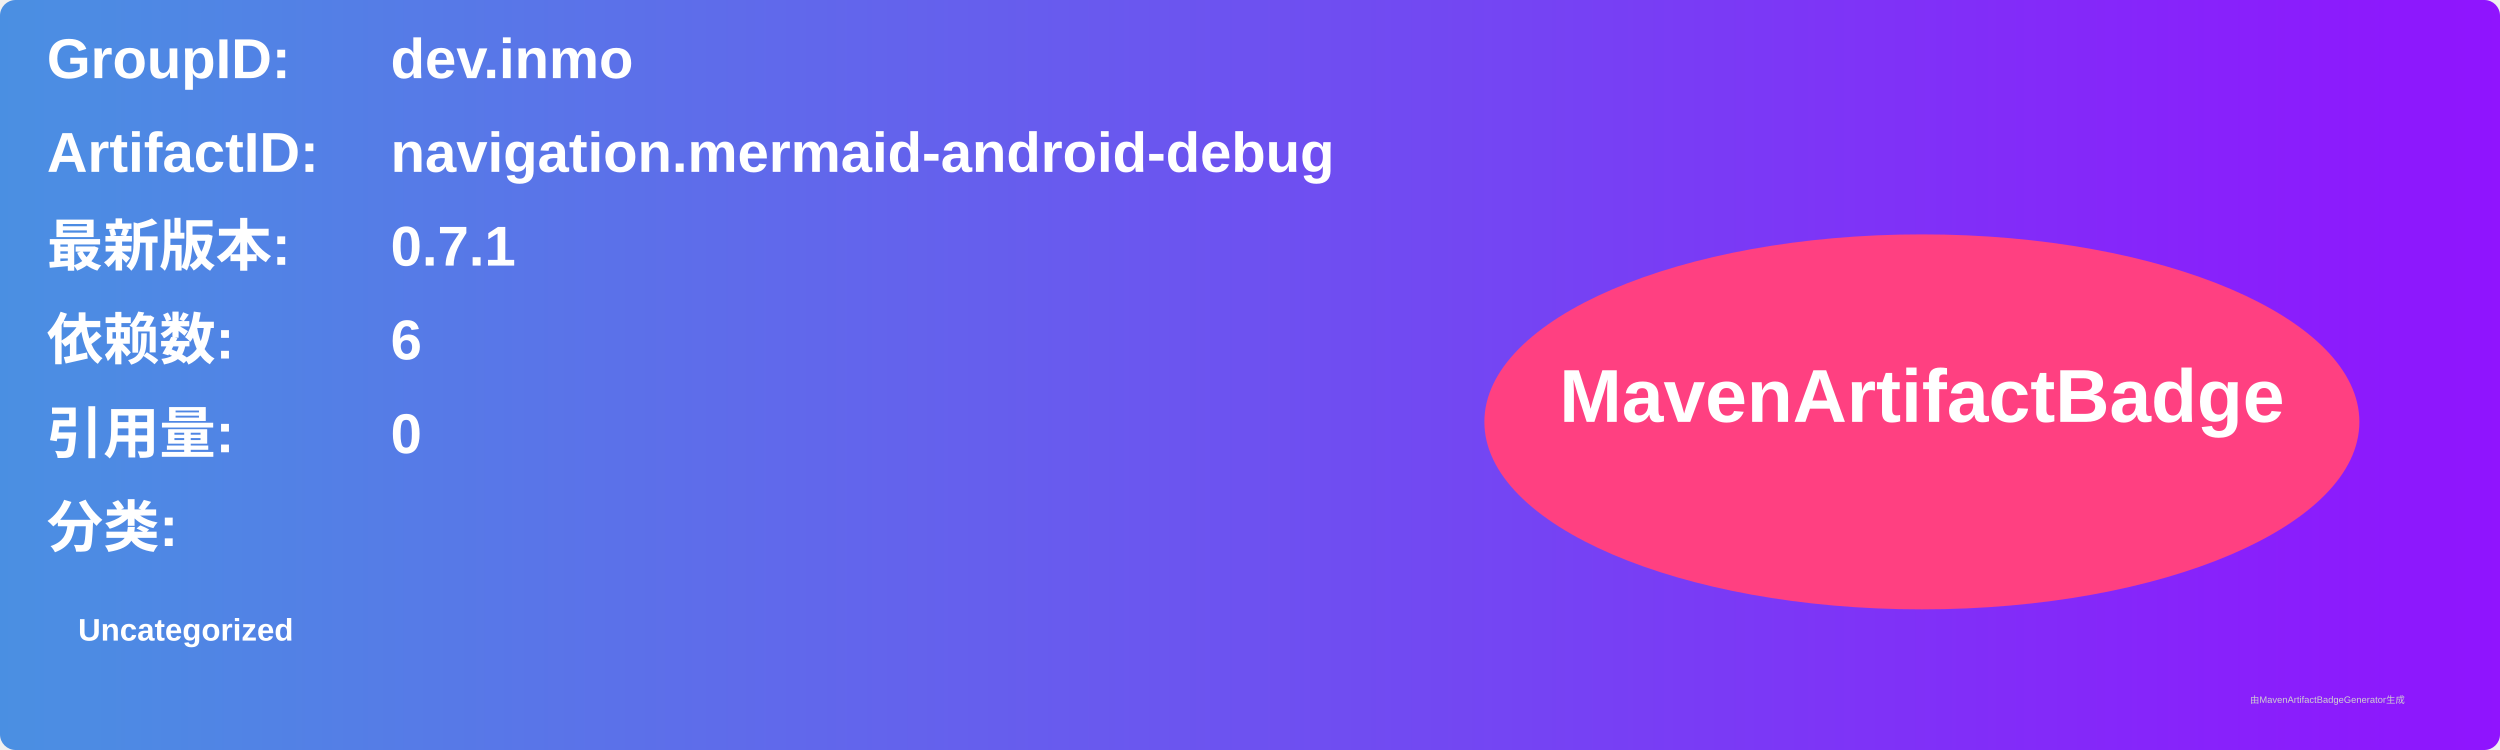
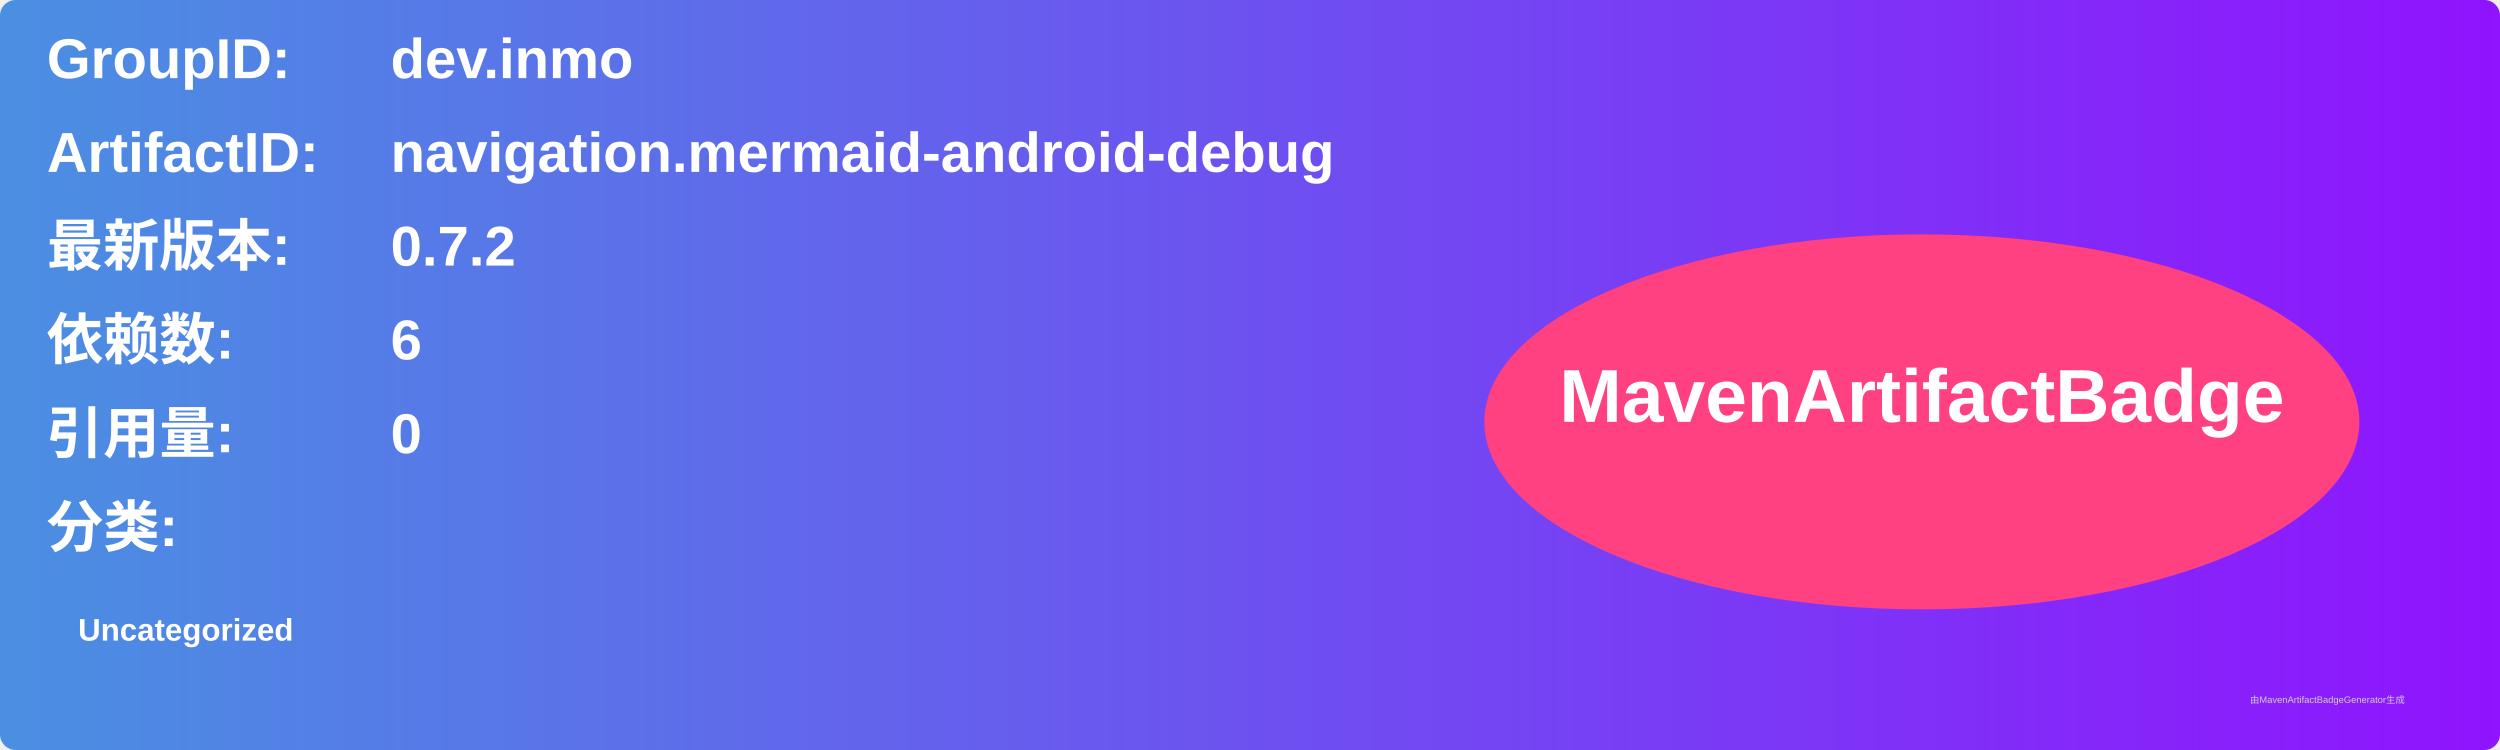
<svg xmlns="http://www.w3.org/2000/svg" width="800" height="240" viewBox="0 0 800 240">
  <linearGradient id="grad" x1="0%" y1="0%" x2="100%" y2="0%">
    <stop offset="0%" stop-color="#4a90e2" />
    <stop offset="100%" stop-color="#9013fe" />
  </linearGradient>
  <rect width="100%" height="100%" rx="5" ry="5" fill="url(#grad)" />
  <g transform="translate(15, 15)">
    <text x="0" y="10" font-family="Arial" font-size="18" fill="white" font-weight="bold" width="260">GroupID:</text>
    <text x="110" y="10" font-family="Arial" font-size="18" fill="white" font-weight="bold" width="460">dev.inmo</text>
    <text x="0" y="40" font-family="Arial" font-size="18" fill="white" font-weight="bold" width="260">ArtifactID:</text>
    <text x="110" y="40" font-family="Arial" font-size="18" fill="white" font-weight="bold" width="460">navigation.mermaid-android-debug</text>
    <text x="0" y="70" font-family="Arial" font-size="18" fill="white" font-weight="bold">最新版本:</text>
    <text x="110" y="70" font-family="Arial" font-size="18" fill="white" font-weight="bold">
-       <tspan font-weight="bold">0.7.1</tspan>
+       <tspan font-weight="bold">0.7.2</tspan>
    </text>
    <text x="0" y="100" font-family="Arial" font-size="18" fill="white" font-weight="bold">依赖数: </text>
    <text x="110" y="100" font-family="Arial" font-size="18" fill="white">
      <tspan font-weight="bold">6</tspan>
    </text>
    <text x="0" y="130" font-family="Arial" font-size="18" fill="white" font-weight="bold">引用量: </text>
    <text x="110" y="130" font-family="Arial" font-size="18" fill="white">
      <tspan font-weight="bold">0</tspan>
    </text>
    <text x="0" y="160" font-family="Arial" font-size="18" fill="white" font-weight="bold">分类:</text>
    <text x="10" y="190" font-family="Arial" font-size="10" fill="white">
      <tspan font-weight="bold">Uncategorized</tspan>
    </text>
    <ellipse cx="600" cy="120" rx="140" ry="60" fill="#ff4081" />
    <text x="600" y="120" text-anchor="middle" font-family="Arial" font-size="24" fill="white" font-weight="bold">MavenArtifactBadge</text>
  </g>
  <text x="720" y="225" font-family="Arial" font-size="3" fill="#d0d0d0">由MavenArtifactBadgeGenerator生成</text>
</svg>
